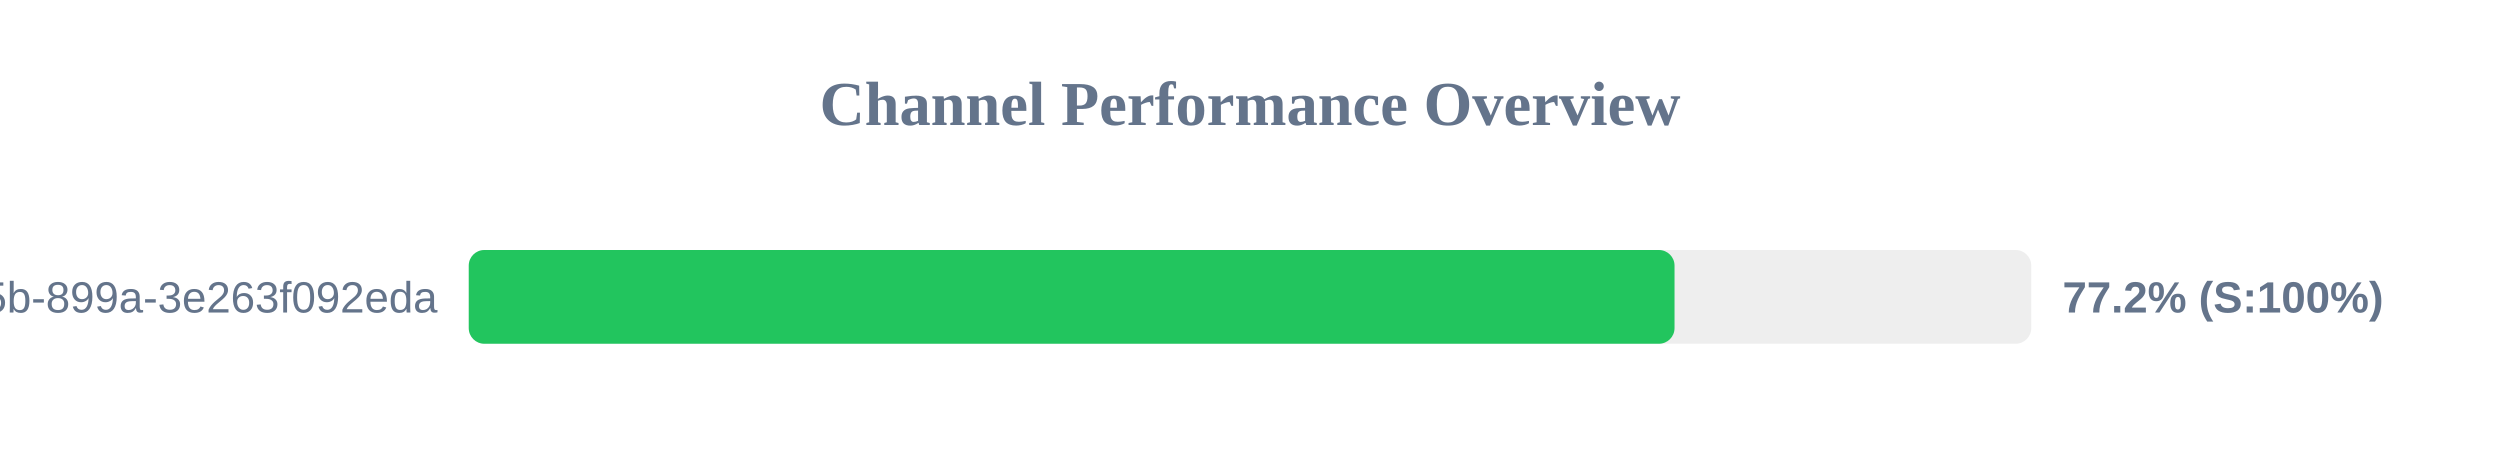
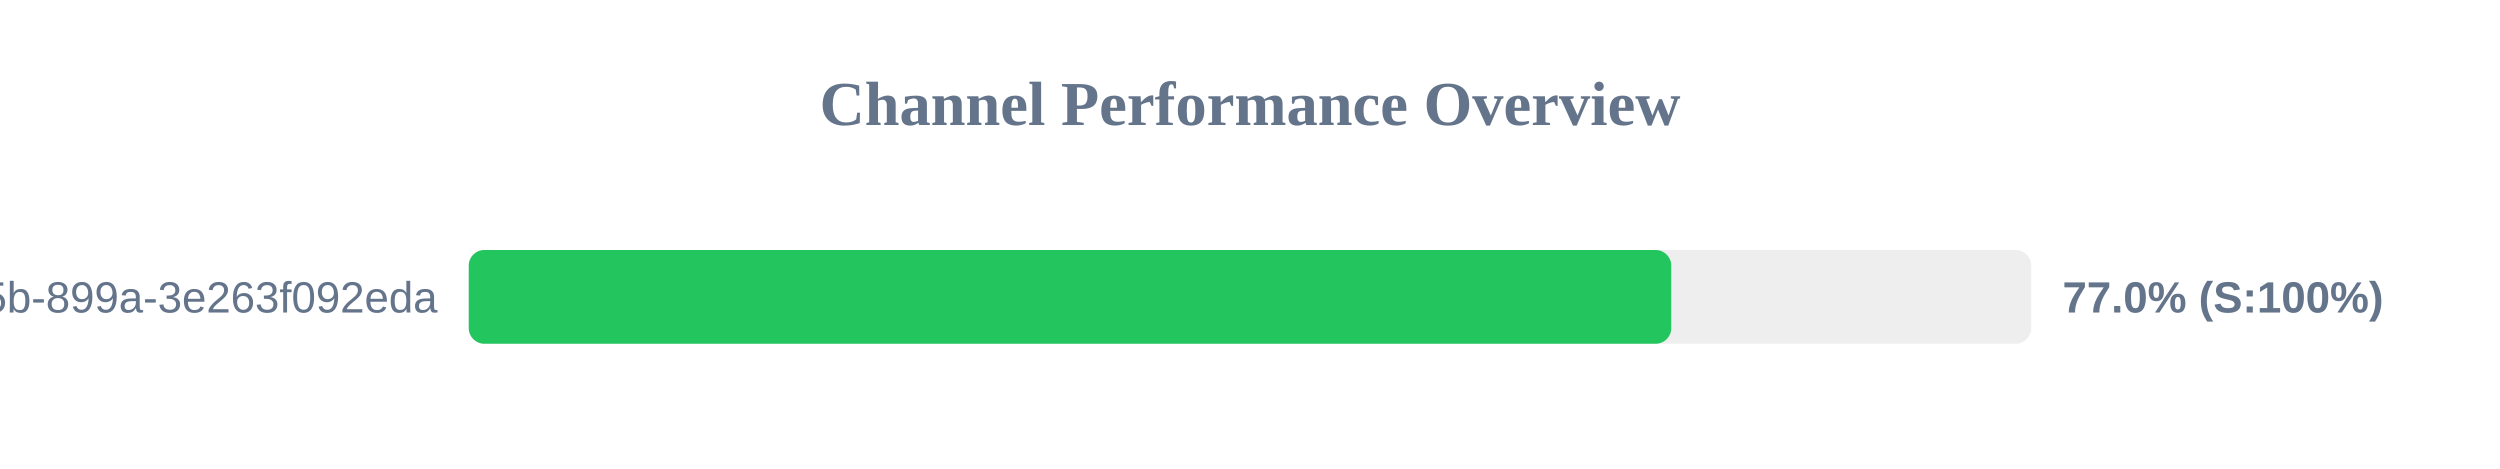
<svg xmlns="http://www.w3.org/2000/svg" width="800" height="150" version="1.1">
  <style>
        .row { font: 14px Arial; fill: #64748b; }
        .score { font: bold 14px Arial; fill: #64748b; }
    </style>
  <text x="400" y="40" text-anchor="middle" font-size="20px" font-weight="bold" fill="#64748b">Channel Performance Overview</text>
  <rect x="150" y="80" width="500" height="30" fill="#eee" rx="5" />
-   <rect x="150" y="80" width="385.85" height="30" fill="#22c55e" rx="5" />
+   <rect x="150" y="80" width="384.8" height="30" fill="#22c55e" rx="5" />
  <text x="140" y="100" text-anchor="end" class="row">?uuid=6bf726db-fb0b-405b-899a-3e263f092eda</text>
-   <text x="660" y="100" text-anchor="start" class="score">77.2% (S:100%)</text>
+   <text x="660" y="100" text-anchor="start" class="score">77.0% (S:100%)</text>
</svg>
